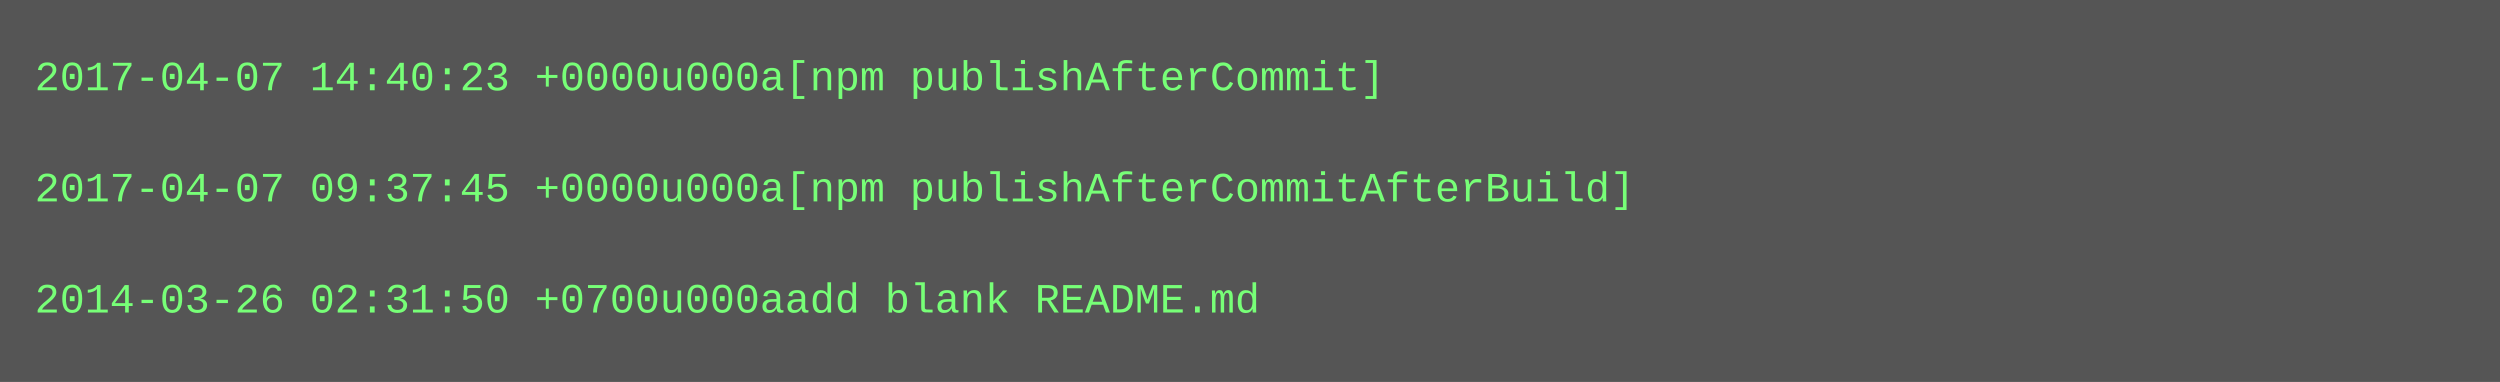
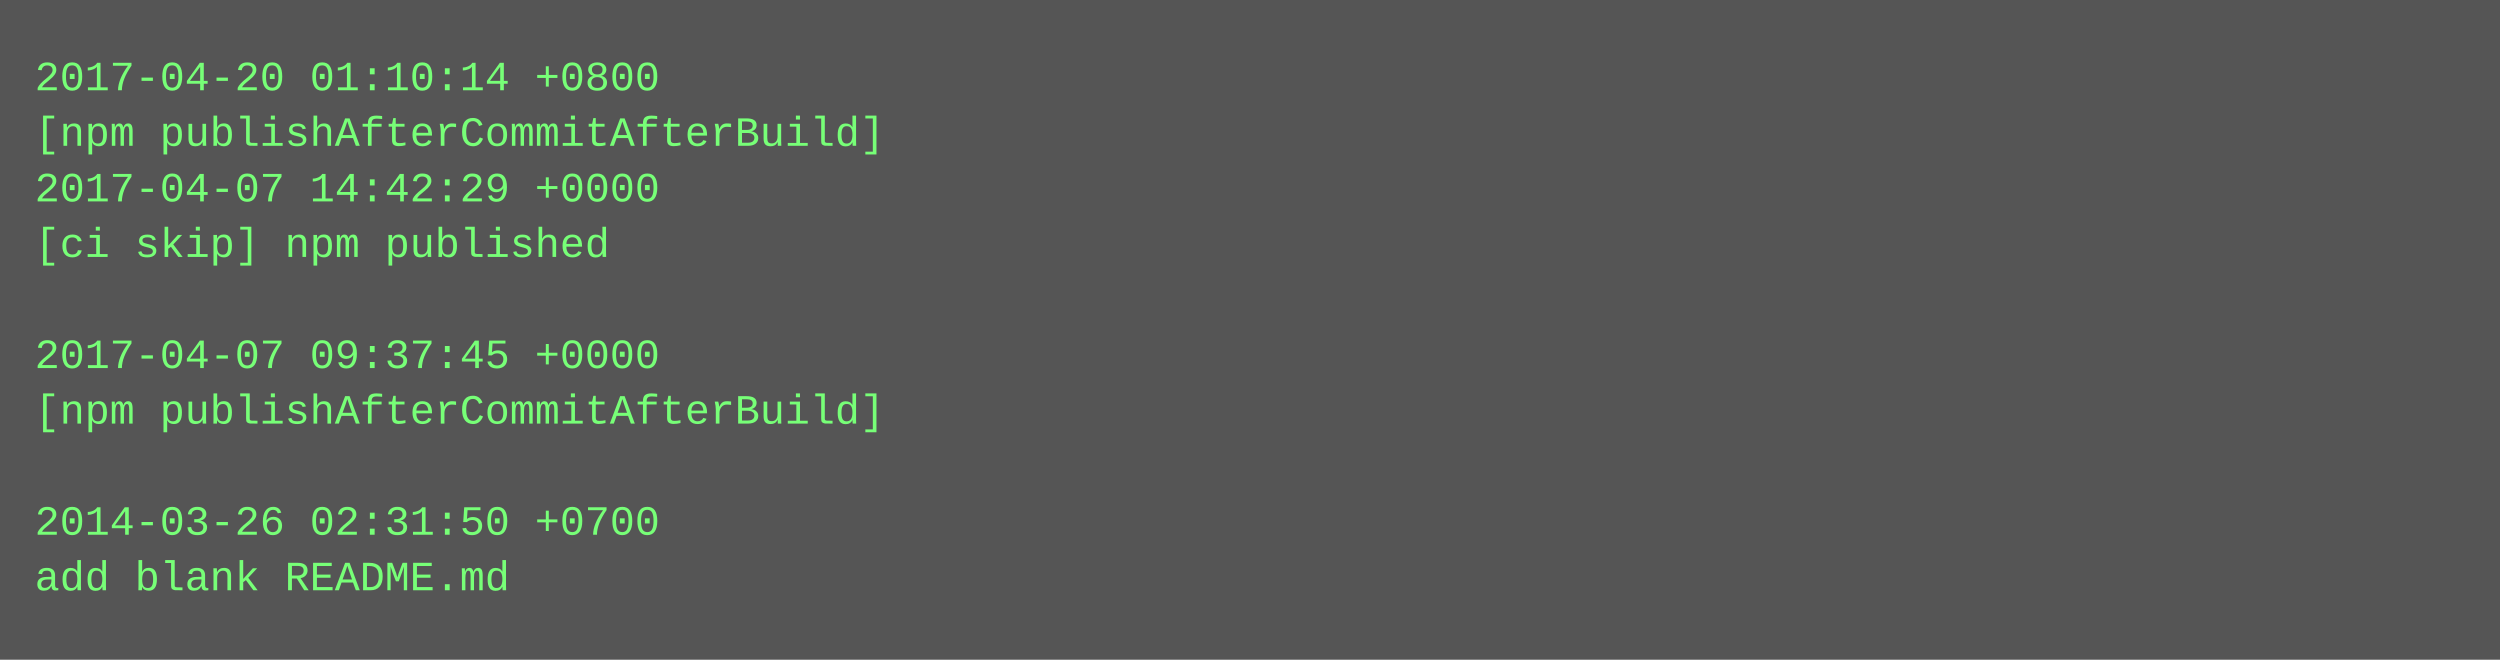
- <svg xmlns="http://www.w3.org/2000/svg" height="110" width="720">
-   <rect height="110" fill="#555" width="720" />
+ <svg xmlns="http://www.w3.org/2000/svg" height="190" width="720">
+   <rect height="190" fill="#555" width="720" />
  <text fill="#7f7" font-family="Courier New" font-size="12" xml:space="preserve">
-     <tspan x="10" y="26">2017-04-07 14:40:23 +0000u000a[npm publishAfterCommit]</tspan>
-     <tspan x="10" y="42" />
-     <tspan x="10" y="58">2017-04-07 09:37:45 +0000u000a[npm publishAfterCommitAfterBuild]</tspan>
-     <tspan x="10" y="74" />
-     <tspan x="10" y="90">2014-03-26 02:31:50 +0700u000aadd blank README.md</tspan>
+     <tspan x="10" y="26">2017-04-20 01:10:14 +0800</tspan>
+     <tspan x="10" y="42">[npm publishAfterCommitAfterBuild]</tspan>
+     <tspan x="10" y="58">2017-04-07 14:42:29 +0000</tspan>
+     <tspan x="10" y="74">[ci skip] npm published</tspan>
+     <tspan x="10" y="90" />
+     <tspan x="10" y="106">2017-04-07 09:37:45 +0000</tspan>
+     <tspan x="10" y="122">[npm publishAfterCommitAfterBuild]</tspan>
+     <tspan x="10" y="138" />
+     <tspan x="10" y="154">2014-03-26 02:31:50 +0700</tspan>
+     <tspan x="10" y="170">add blank README.md</tspan>
  </text>
</svg>
